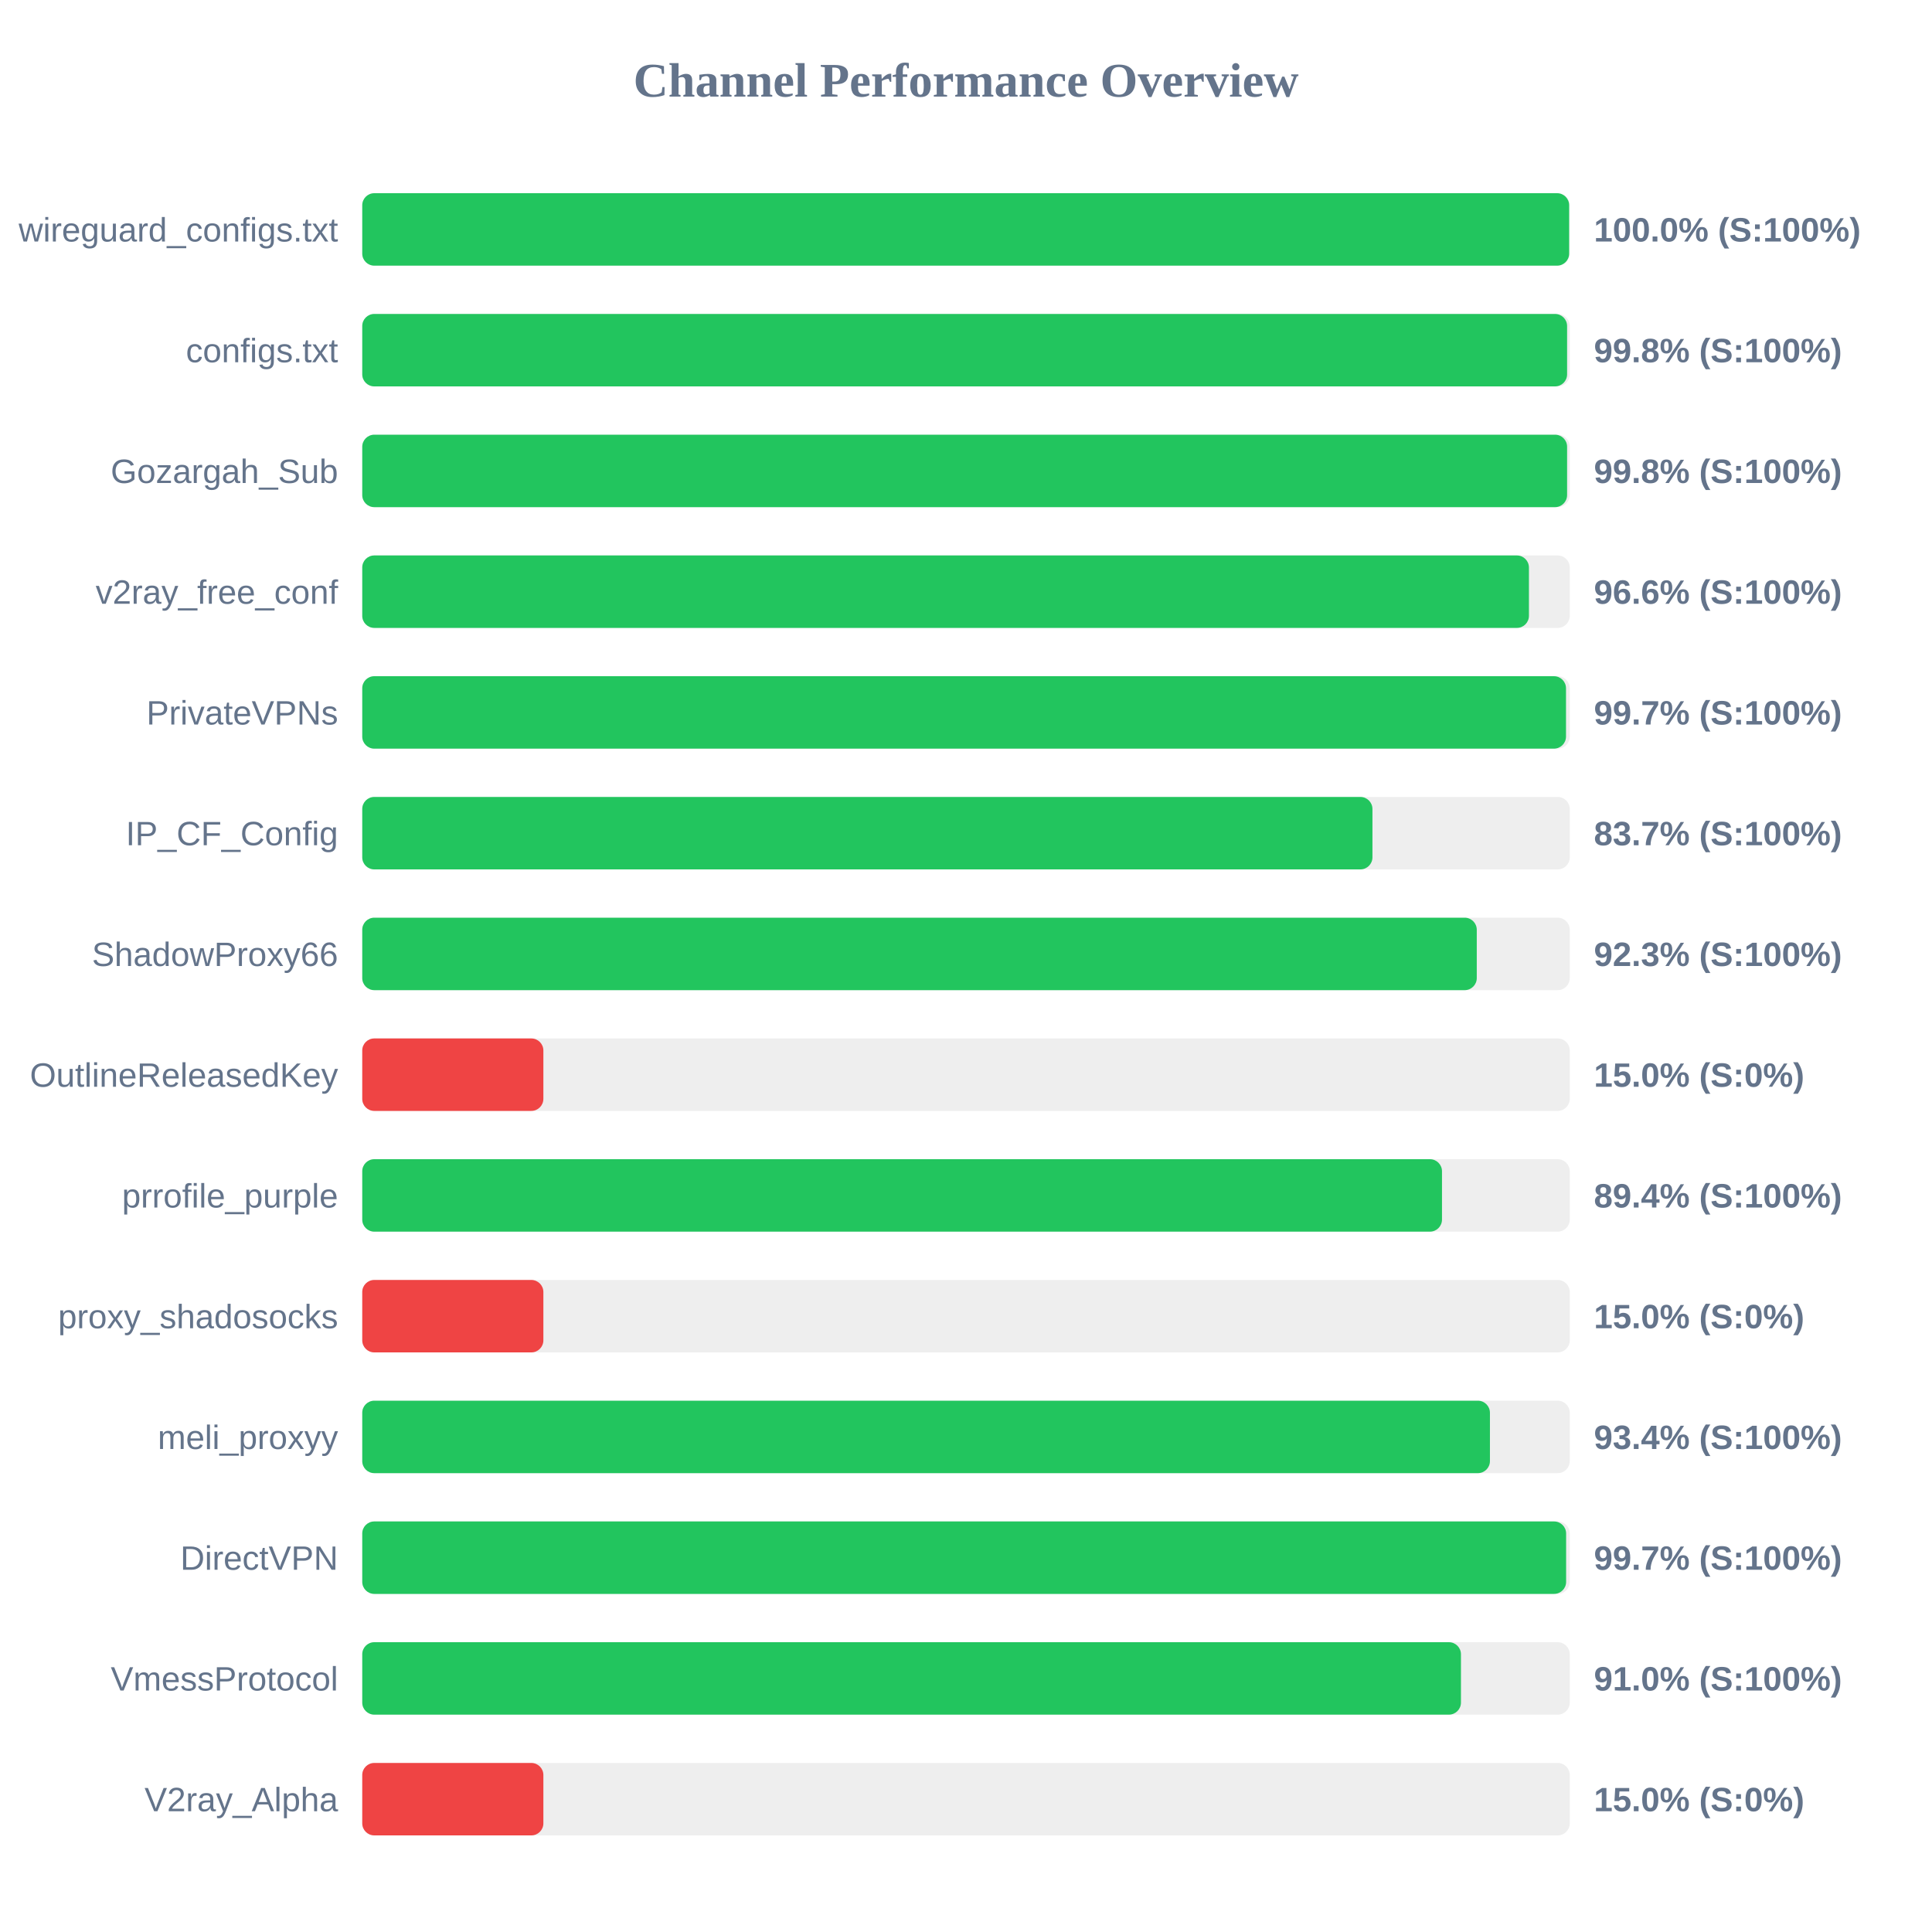
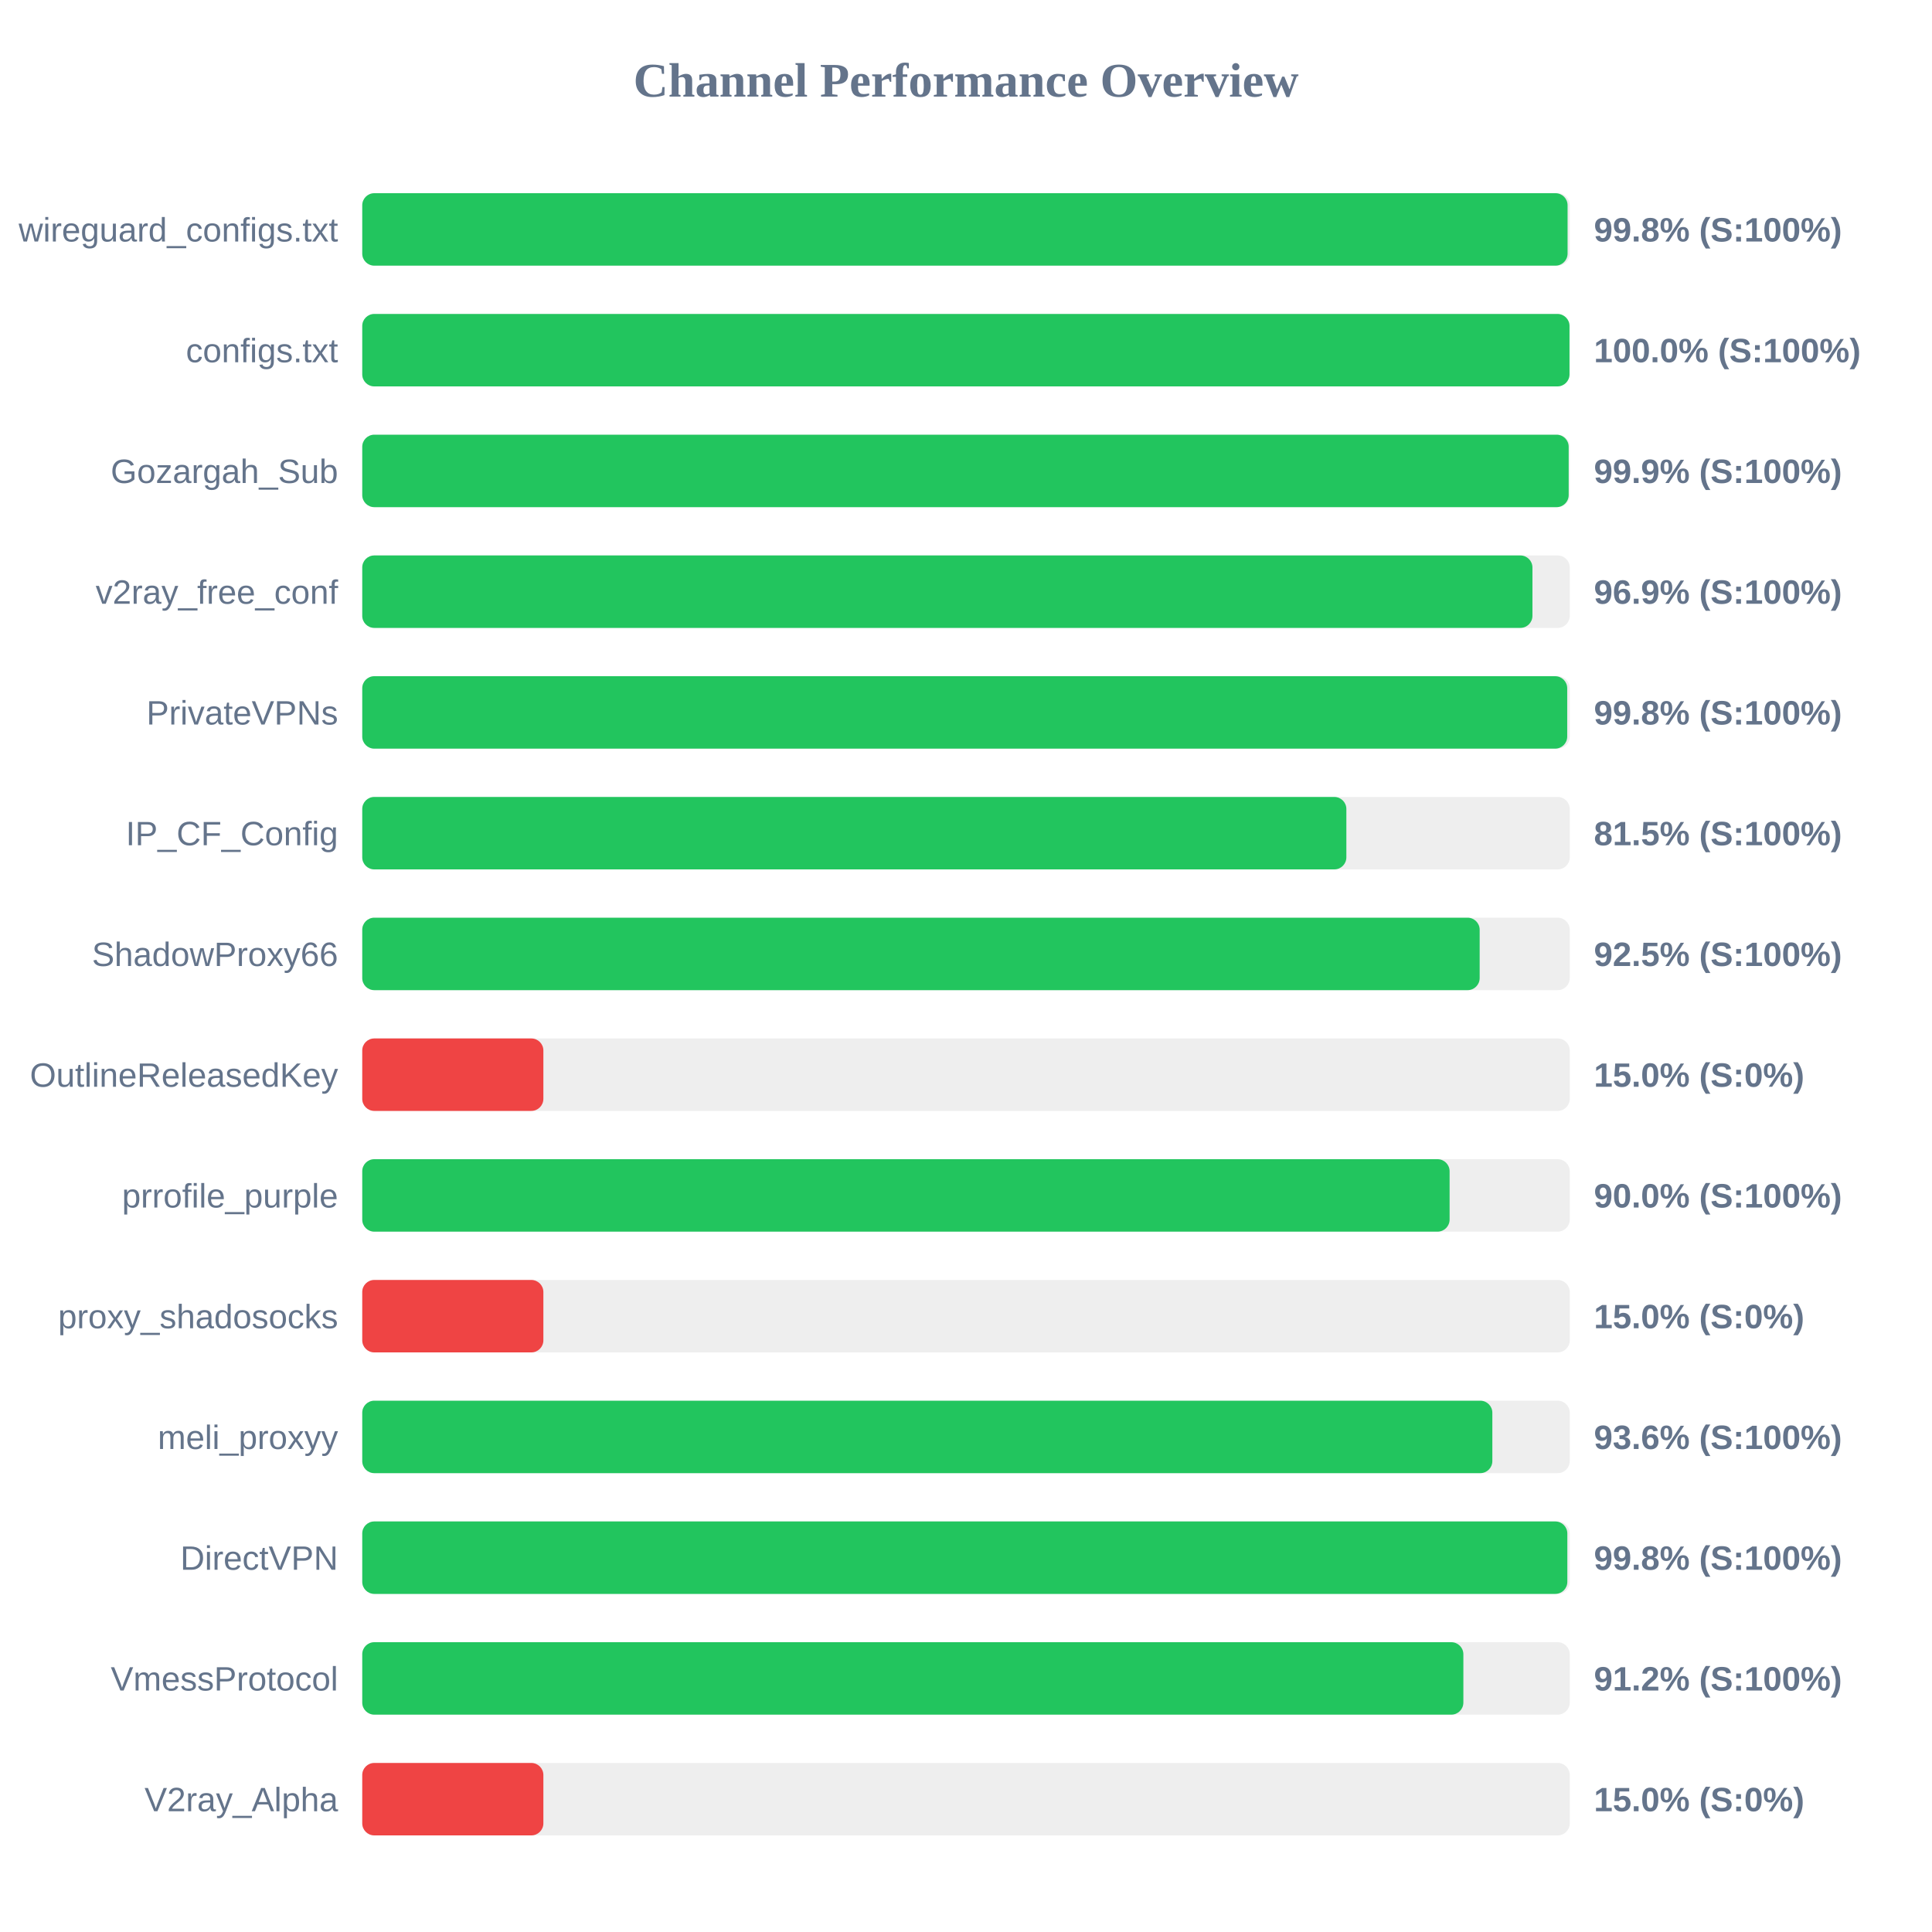
<svg xmlns="http://www.w3.org/2000/svg" width="800" height="800" version="1.1">
  <style>
        .row { font: 14px Arial; fill: #64748b; }
        .score { font: bold 14px Arial; fill: #64748b; }
    </style>
  <text x="400" y="40" text-anchor="middle" font-size="20px" font-weight="bold" fill="#64748b">Channel Performance Overview</text>
  <rect x="150" y="80" width="500" height="30" fill="#eee" rx="5" />
-   <rect x="150" y="80" width="499.75" height="30" fill="#22c55e" rx="5" />
+   <rect x="150" y="80" width="499.1" height="30" fill="#22c55e" rx="5" />
  <text x="140" y="100" text-anchor="end" class="row">wireguard_configs.txt</text>
-   <text x="660" y="100" text-anchor="start" class="score">100.0% (S:100%)</text>
+   <text x="660" y="100" text-anchor="start" class="score">99.8% (S:100%)</text>
  <rect x="150" y="130" width="500" height="30" fill="#eee" rx="5" />
-   <rect x="150" y="130" width="498.9" height="30" fill="#22c55e" rx="5" />
+   <rect x="150" y="130" width="499.9" height="30" fill="#22c55e" rx="5" />
  <text x="140" y="150" text-anchor="end" class="row">configs.txt</text>
-   <text x="660" y="150" text-anchor="start" class="score">99.8% (S:100%)</text>
+   <text x="660" y="150" text-anchor="start" class="score">100.0% (S:100%)</text>
  <rect x="150" y="180" width="500" height="30" fill="#eee" rx="5" />
-   <rect x="150" y="180" width="498.9" height="30" fill="#22c55e" rx="5" />
+   <rect x="150" y="180" width="499.55" height="30" fill="#22c55e" rx="5" />
  <text x="140" y="200" text-anchor="end" class="row">Gozargah_Sub</text>
-   <text x="660" y="200" text-anchor="start" class="score">99.8% (S:100%)</text>
+   <text x="660" y="200" text-anchor="start" class="score">99.9% (S:100%)</text>
  <rect x="150" y="230" width="500" height="30" fill="#eee" rx="5" />
-   <rect x="150" y="230" width="483.1" height="30" fill="#22c55e" rx="5" />
+   <rect x="150" y="230" width="484.55" height="30" fill="#22c55e" rx="5" />
  <text x="140" y="250" text-anchor="end" class="row">v2ray_free_conf</text>
-   <text x="660" y="250" text-anchor="start" class="score">96.6% (S:100%)</text>
+   <text x="660" y="250" text-anchor="start" class="score">96.9% (S:100%)</text>
  <rect x="150" y="280" width="500" height="30" fill="#eee" rx="5" />
-   <rect x="150" y="280" width="498.45" height="30" fill="#22c55e" rx="5" />
+   <rect x="150" y="280" width="498.95" height="30" fill="#22c55e" rx="5" />
  <text x="140" y="300" text-anchor="end" class="row">PrivateVPNs</text>
-   <text x="660" y="300" text-anchor="start" class="score">99.7% (S:100%)</text>
+   <text x="660" y="300" text-anchor="start" class="score">99.8% (S:100%)</text>
  <rect x="150" y="330" width="500" height="30" fill="#eee" rx="5" />
-   <rect x="150" y="330" width="418.3" height="30" fill="#22c55e" rx="5" />
+   <rect x="150" y="330" width="407.5" height="30" fill="#22c55e" rx="5" />
  <text x="140" y="350" text-anchor="end" class="row">IP_CF_Config</text>
-   <text x="660" y="350" text-anchor="start" class="score">83.7% (S:100%)</text>
+   <text x="660" y="350" text-anchor="start" class="score">81.5% (S:100%)</text>
  <rect x="150" y="380" width="500" height="30" fill="#eee" rx="5" />
-   <rect x="150" y="380" width="461.5" height="30" fill="#22c55e" rx="5" />
+   <rect x="150" y="380" width="462.7" height="30" fill="#22c55e" rx="5" />
  <text x="140" y="400" text-anchor="end" class="row">ShadowProxy66</text>
-   <text x="660" y="400" text-anchor="start" class="score">92.3% (S:100%)</text>
+   <text x="660" y="400" text-anchor="start" class="score">92.5% (S:100%)</text>
  <rect x="150" y="430" width="500" height="30" fill="#eee" rx="5" />
  <rect x="150" y="430" width="75.0" height="30" fill="#ef4444" rx="5" />
  <text x="140" y="450" text-anchor="end" class="row">OutlineReleasedKey</text>
  <text x="660" y="450" text-anchor="start" class="score">15.0% (S:0%)</text>
  <rect x="150" y="480" width="500" height="30" fill="#eee" rx="5" />
-   <rect x="150" y="480" width="447.1" height="30" fill="#22c55e" rx="5" />
+   <rect x="150" y="480" width="450.25" height="30" fill="#22c55e" rx="5" />
  <text x="140" y="500" text-anchor="end" class="row">prrofile_purple</text>
-   <text x="660" y="500" text-anchor="start" class="score">89.4% (S:100%)</text>
+   <text x="660" y="500" text-anchor="start" class="score">90.0% (S:100%)</text>
  <rect x="150" y="530" width="500" height="30" fill="#eee" rx="5" />
  <rect x="150" y="530" width="75.0" height="30" fill="#ef4444" rx="5" />
  <text x="140" y="550" text-anchor="end" class="row">proxy_shadosocks</text>
  <text x="660" y="550" text-anchor="start" class="score">15.0% (S:0%)</text>
  <rect x="150" y="580" width="500" height="30" fill="#eee" rx="5" />
-   <rect x="150" y="580" width="466.95" height="30" fill="#22c55e" rx="5" />
+   <rect x="150" y="580" width="467.95" height="30" fill="#22c55e" rx="5" />
  <text x="140" y="600" text-anchor="end" class="row">meli_proxyy</text>
-   <text x="660" y="600" text-anchor="start" class="score">93.4% (S:100%)</text>
+   <text x="660" y="600" text-anchor="start" class="score">93.6% (S:100%)</text>
  <rect x="150" y="630" width="500" height="30" fill="#eee" rx="5" />
-   <rect x="150" y="630" width="498.5" height="30" fill="#22c55e" rx="5" />
+   <rect x="150" y="630" width="499.0" height="30" fill="#22c55e" rx="5" />
  <text x="140" y="650" text-anchor="end" class="row">DirectVPN</text>
-   <text x="660" y="650" text-anchor="start" class="score">99.7% (S:100%)</text>
+   <text x="660" y="650" text-anchor="start" class="score">99.8% (S:100%)</text>
  <rect x="150" y="680" width="500" height="30" fill="#eee" rx="5" />
-   <rect x="150" y="680" width="454.95" height="30" fill="#22c55e" rx="5" />
+   <rect x="150" y="680" width="455.95" height="30" fill="#22c55e" rx="5" />
  <text x="140" y="700" text-anchor="end" class="row">VmessProtocol</text>
-   <text x="660" y="700" text-anchor="start" class="score">91.0% (S:100%)</text>
+   <text x="660" y="700" text-anchor="start" class="score">91.2% (S:100%)</text>
  <rect x="150" y="730" width="500" height="30" fill="#eee" rx="5" />
  <rect x="150" y="730" width="75.0" height="30" fill="#ef4444" rx="5" />
  <text x="140" y="750" text-anchor="end" class="row">V2ray_Alpha</text>
  <text x="660" y="750" text-anchor="start" class="score">15.0% (S:0%)</text>
</svg>
